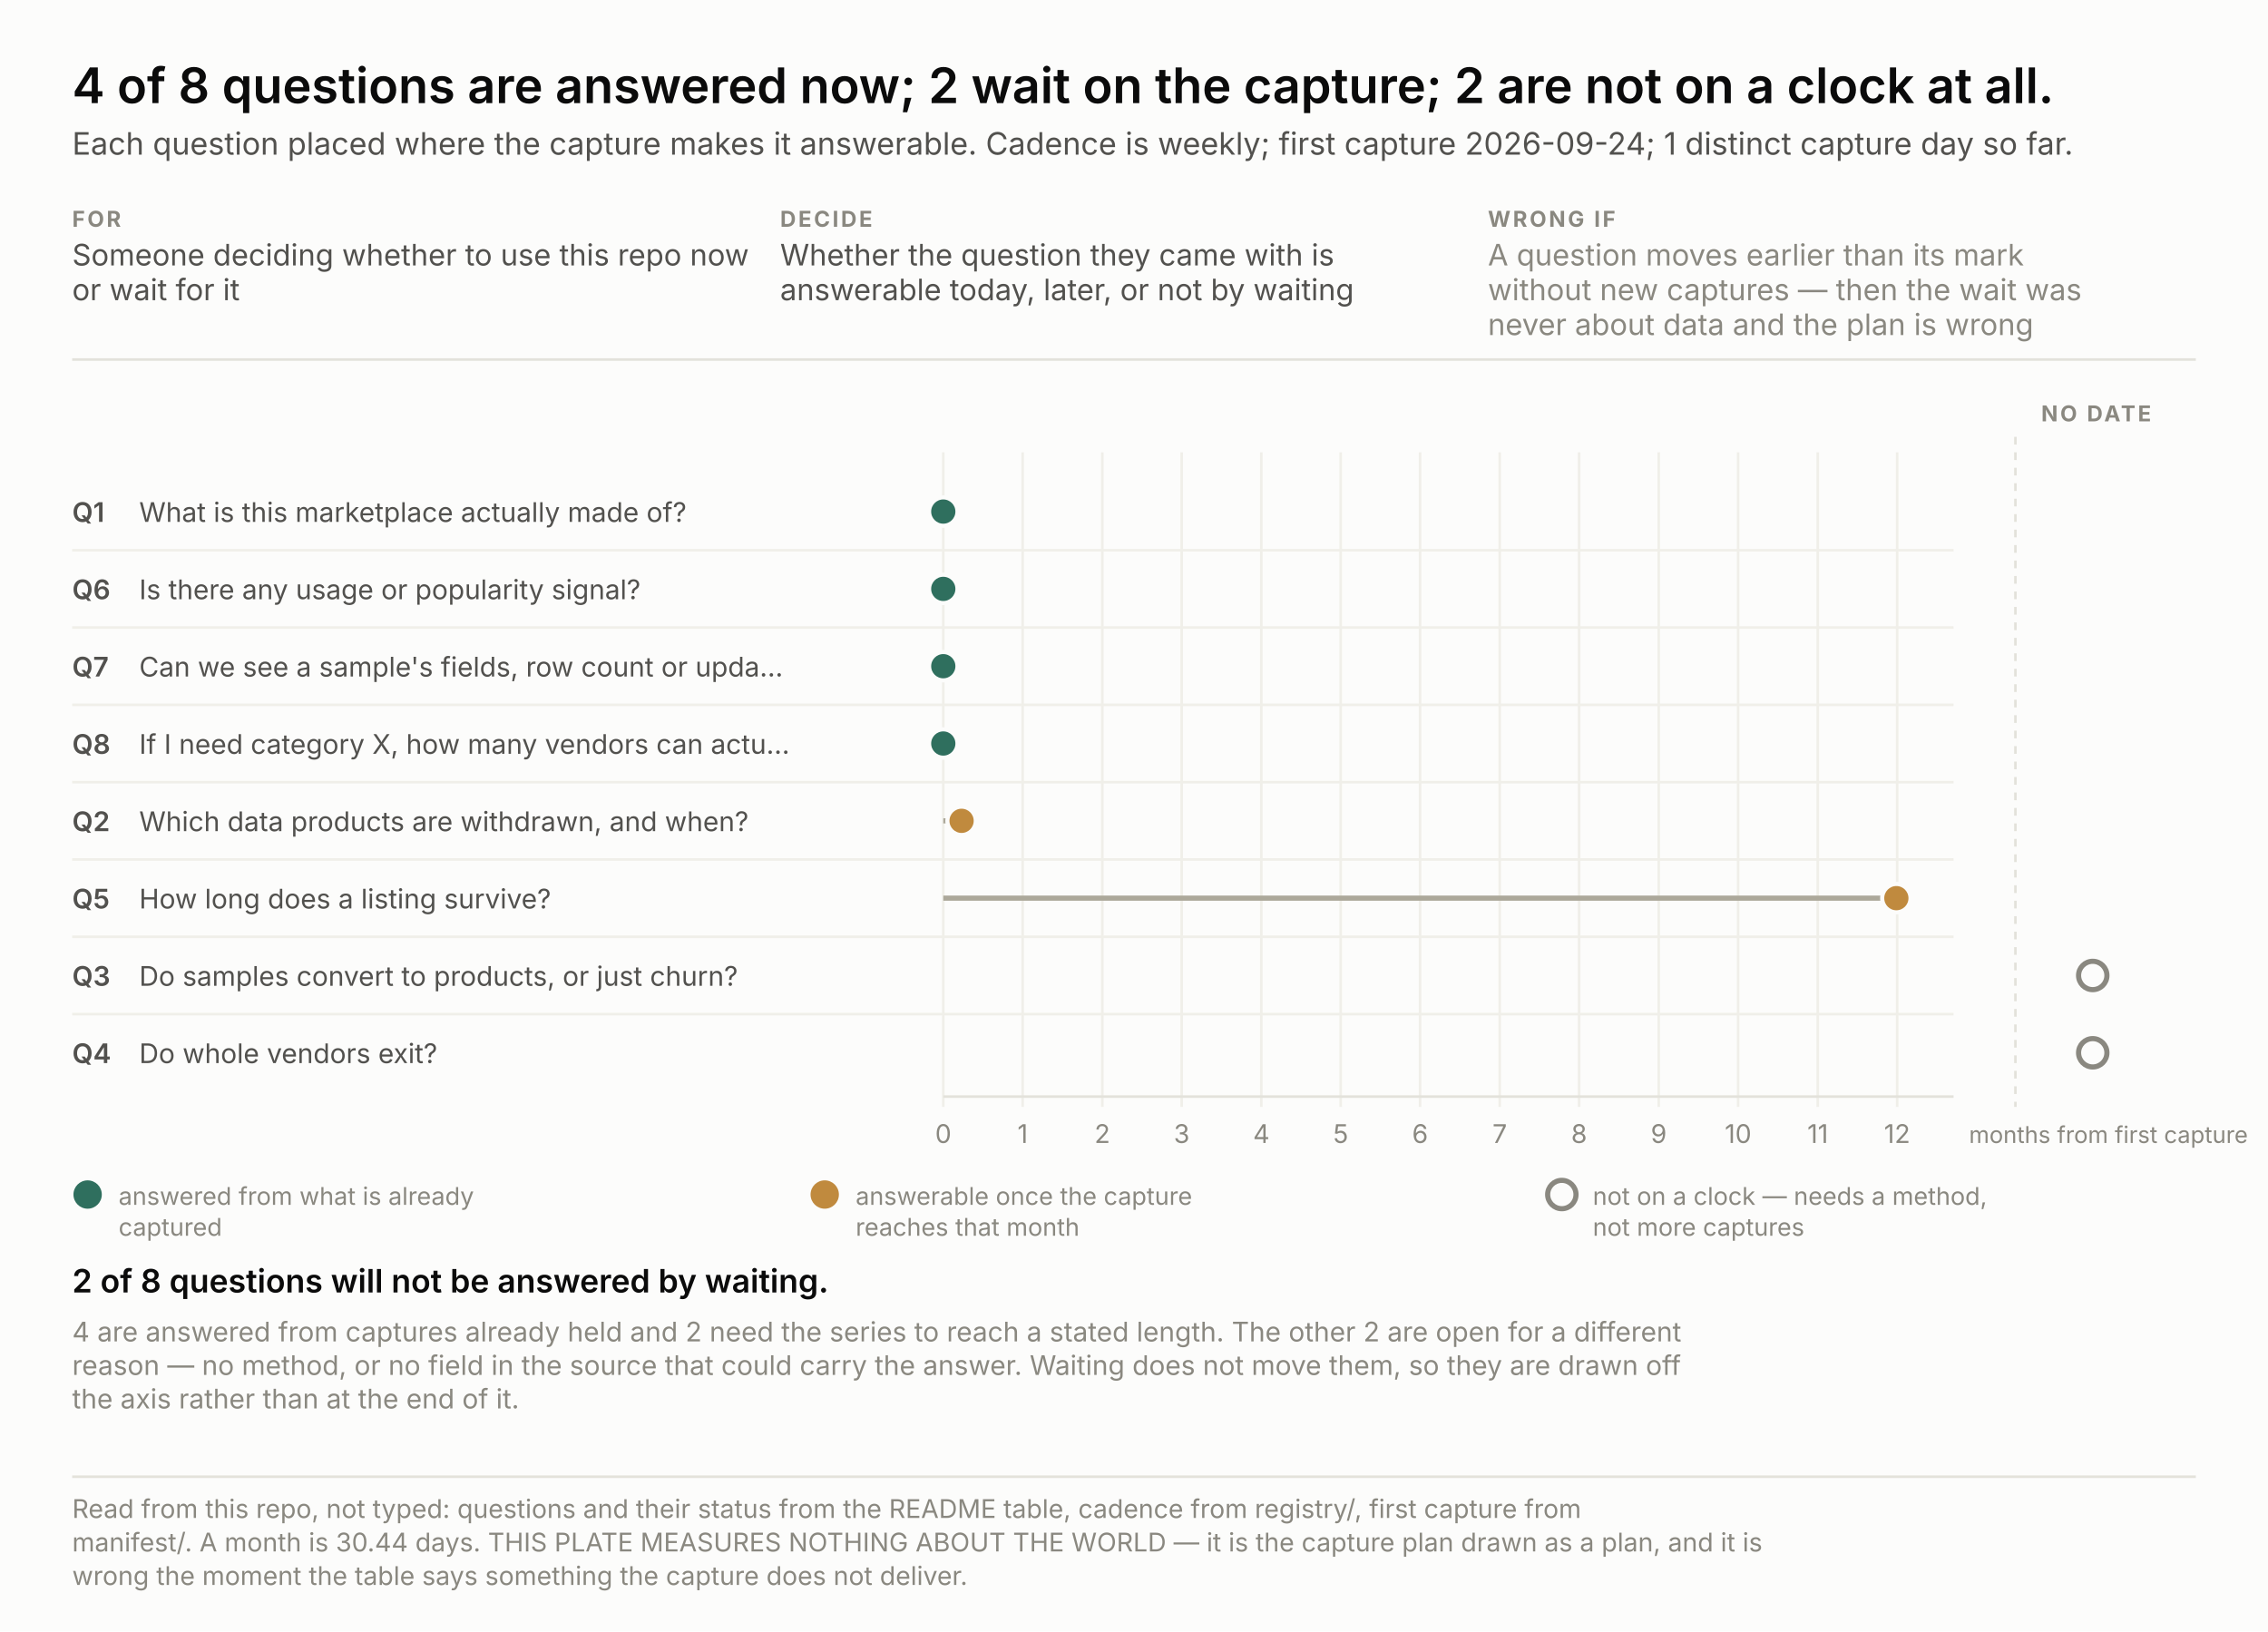
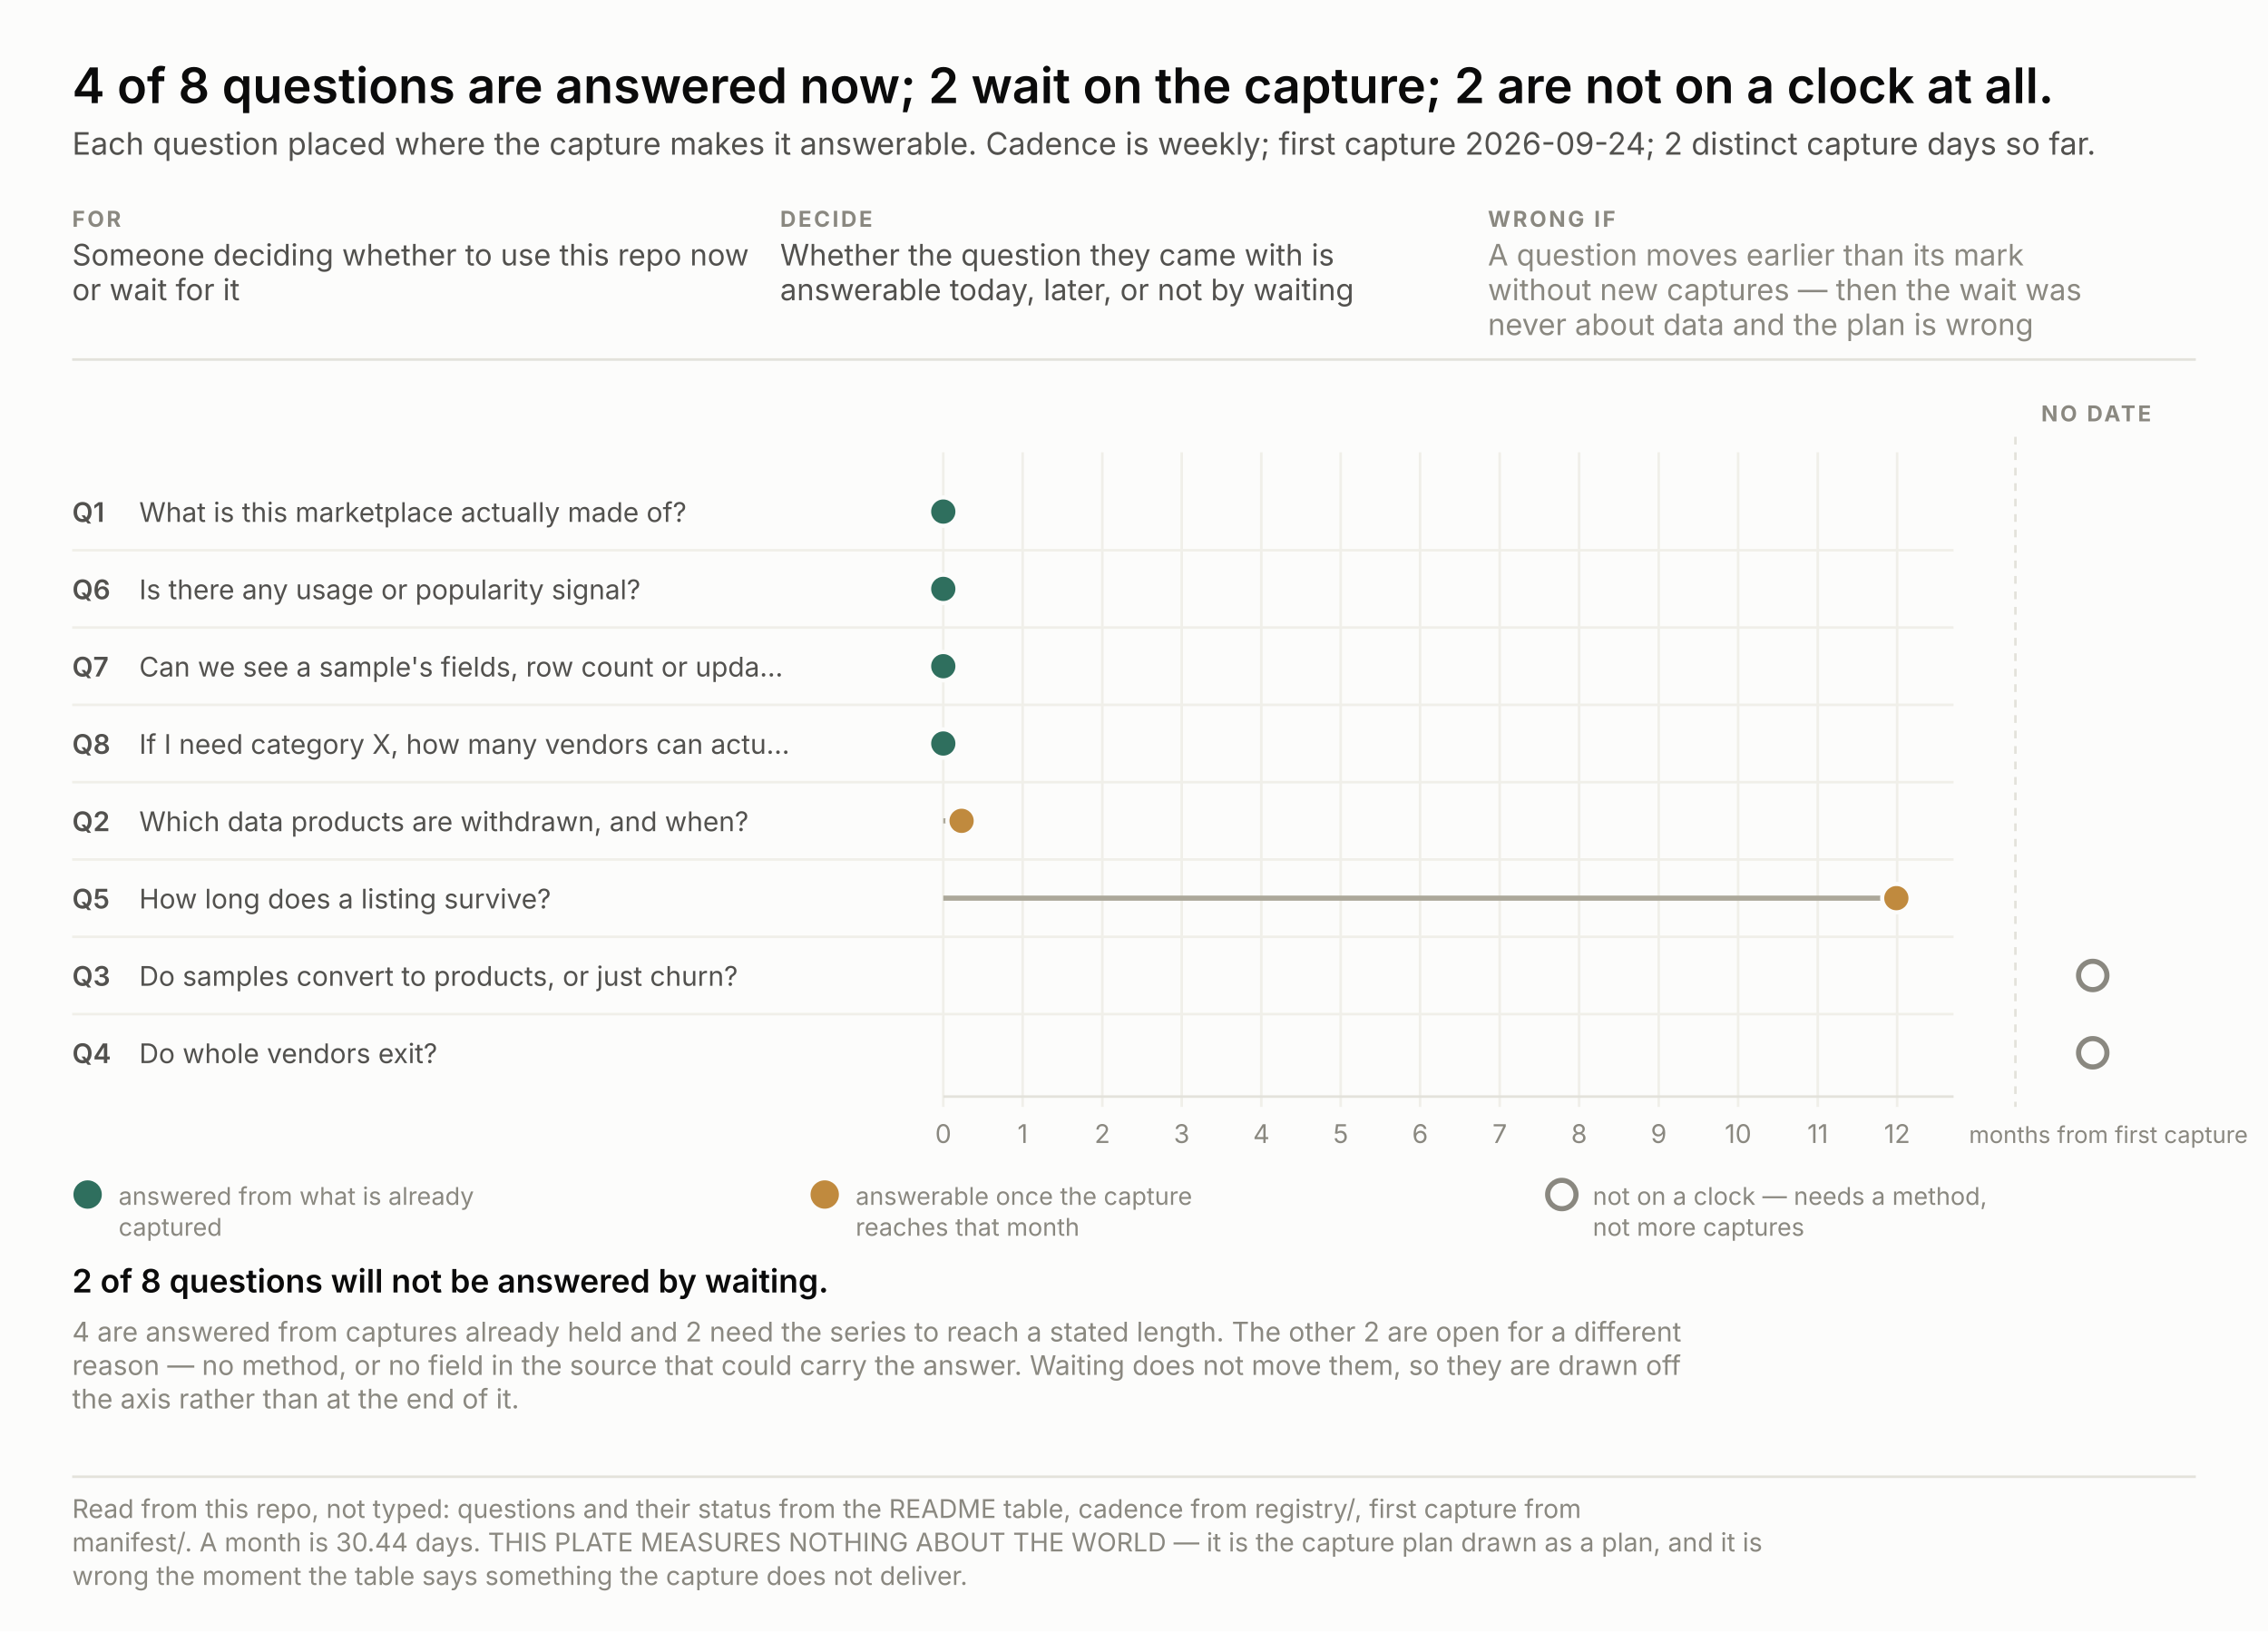
<svg xmlns="http://www.w3.org/2000/svg" width="880" height="633" viewBox="0 0 880 633" font-family="system-ui, -apple-system, &quot;Segoe UI&quot;, sans-serif">
  <rect width="880" height="633" fill="#fcfcfb" />
  <text x="28.0" y="40.0" font-size="19" fill="#0b0b0b" text-anchor="start" font-weight="600" style="font-variant-numeric: tabular-nums">4 of 8 questions are answered now; 2 wait on the capture; 2 are not on a clock at all.</text>
-   <text x="28.0" y="60.0" font-size="12" fill="#52514e" text-anchor="start" font-weight="normal" style="font-variant-numeric: tabular-nums">Each question placed where the capture makes it answerable. Cadence is weekly; first capture 2026-09-24; 1 distinct capture day so far.</text>
+   <text x="28.0" y="60.0" font-size="12" fill="#52514e" text-anchor="start" font-weight="normal" style="font-variant-numeric: tabular-nums">Each question placed where the capture makes it answerable. Cadence is weekly; first capture 2026-09-24; 2 distinct capture days so far.</text>
  <text x="28.0" y="88.0" font-size="8.5" fill="#8a8880" text-anchor="start" font-weight="700" letter-spacing="0.9" style="font-variant-numeric: tabular-nums">FOR</text>
  <text x="28.0" y="103.0" font-size="11.5" fill="#52514e" text-anchor="start" font-weight="normal" style="font-variant-numeric: tabular-nums">Someone deciding whether to use this repo now</text>
  <text x="28.0" y="116.5" font-size="11.5" fill="#52514e" text-anchor="start" font-weight="normal" style="font-variant-numeric: tabular-nums">or wait for it</text>
  <text x="302.7" y="88.0" font-size="8.5" fill="#8a8880" text-anchor="start" font-weight="700" letter-spacing="0.9" style="font-variant-numeric: tabular-nums">DECIDE</text>
  <text x="302.7" y="103.0" font-size="11.5" fill="#52514e" text-anchor="start" font-weight="normal" style="font-variant-numeric: tabular-nums">Whether the question they came with is</text>
  <text x="302.7" y="116.5" font-size="11.5" fill="#52514e" text-anchor="start" font-weight="normal" style="font-variant-numeric: tabular-nums">answerable today, later, or not by waiting</text>
  <text x="577.3" y="88.0" font-size="8.5" fill="#8a8880" text-anchor="start" font-weight="700" letter-spacing="0.9" style="font-variant-numeric: tabular-nums">WRONG IF</text>
  <text x="577.3" y="103.0" font-size="11.5" fill="#8a8880" text-anchor="start" font-weight="normal" style="font-variant-numeric: tabular-nums">A question moves earlier than its mark</text>
  <text x="577.3" y="116.5" font-size="11.5" fill="#8a8880" text-anchor="start" font-weight="normal" style="font-variant-numeric: tabular-nums">without new captures — then the wait was</text>
  <text x="577.3" y="130.0" font-size="11.5" fill="#8a8880" text-anchor="start" font-weight="normal" style="font-variant-numeric: tabular-nums">never about data and the plan is wrong</text>
  <line x1="28" y1="139.5" x2="852" y2="139.5" stroke="#e3e2db" />
  <line x1="366.0" y1="175.5" x2="366.0" y2="429.5" stroke="#f0efe9" />
  <text x="366.0" y="443.5" font-size="10" fill="#8a8880" text-anchor="middle" font-weight="normal" style="font-variant-numeric: tabular-nums">0</text>
  <line x1="396.8" y1="175.5" x2="396.8" y2="429.5" stroke="#f0efe9" />
  <text x="396.8" y="443.5" font-size="10" fill="#8a8880" text-anchor="middle" font-weight="normal" style="font-variant-numeric: tabular-nums">1</text>
  <line x1="427.7" y1="175.5" x2="427.7" y2="429.5" stroke="#f0efe9" />
  <text x="427.7" y="443.5" font-size="10" fill="#8a8880" text-anchor="middle" font-weight="normal" style="font-variant-numeric: tabular-nums">2</text>
  <line x1="458.5" y1="175.5" x2="458.5" y2="429.5" stroke="#f0efe9" />
  <text x="458.5" y="443.5" font-size="10" fill="#8a8880" text-anchor="middle" font-weight="normal" style="font-variant-numeric: tabular-nums">3</text>
  <line x1="489.4" y1="175.5" x2="489.4" y2="429.5" stroke="#f0efe9" />
  <text x="489.4" y="443.5" font-size="10" fill="#8a8880" text-anchor="middle" font-weight="normal" style="font-variant-numeric: tabular-nums">4</text>
  <line x1="520.2" y1="175.5" x2="520.2" y2="429.5" stroke="#f0efe9" />
  <text x="520.2" y="443.5" font-size="10" fill="#8a8880" text-anchor="middle" font-weight="normal" style="font-variant-numeric: tabular-nums">5</text>
  <line x1="551.0" y1="175.5" x2="551.0" y2="429.5" stroke="#f0efe9" />
  <text x="551.0" y="443.5" font-size="10" fill="#8a8880" text-anchor="middle" font-weight="normal" style="font-variant-numeric: tabular-nums">6</text>
  <line x1="581.9" y1="175.5" x2="581.9" y2="429.5" stroke="#f0efe9" />
  <text x="581.9" y="443.5" font-size="10" fill="#8a8880" text-anchor="middle" font-weight="normal" style="font-variant-numeric: tabular-nums">7</text>
  <line x1="612.7" y1="175.5" x2="612.7" y2="429.5" stroke="#f0efe9" />
  <text x="612.7" y="443.5" font-size="10" fill="#8a8880" text-anchor="middle" font-weight="normal" style="font-variant-numeric: tabular-nums">8</text>
  <line x1="643.6" y1="175.5" x2="643.6" y2="429.5" stroke="#f0efe9" />
  <text x="643.6" y="443.5" font-size="10" fill="#8a8880" text-anchor="middle" font-weight="normal" style="font-variant-numeric: tabular-nums">9</text>
  <line x1="674.4" y1="175.5" x2="674.4" y2="429.5" stroke="#f0efe9" />
  <text x="674.4" y="443.5" font-size="10" fill="#8a8880" text-anchor="middle" font-weight="normal" style="font-variant-numeric: tabular-nums">10</text>
  <line x1="705.3" y1="175.5" x2="705.3" y2="429.5" stroke="#f0efe9" />
  <text x="705.3" y="443.5" font-size="10" fill="#8a8880" text-anchor="middle" font-weight="normal" style="font-variant-numeric: tabular-nums">11</text>
  <line x1="736.1" y1="175.5" x2="736.1" y2="429.5" stroke="#f0efe9" />
  <text x="736.1" y="443.5" font-size="10" fill="#8a8880" text-anchor="middle" font-weight="normal" style="font-variant-numeric: tabular-nums">12</text>
  <text x="764.0" y="443.5" font-size="9" fill="#8a8880" text-anchor="start" font-weight="normal" style="font-variant-numeric: tabular-nums">months from first capture</text>
  <line x1="366" y1="425.5" x2="758" y2="425.5" stroke="#e3e2db" />
  <line x1="782.0" y1="169.5" x2="782.0" y2="429.5" stroke="#e3e2db" stroke-dasharray="3 3" />
  <text x="792.0" y="163.5" font-size="8.5" fill="#8a8880" text-anchor="start" font-weight="700" letter-spacing="0.9" style="font-variant-numeric: tabular-nums">NO DATE</text>
  <text x="28.0" y="202.5" font-size="10.5" fill="#52514e" text-anchor="start" font-weight="600" style="font-variant-numeric: tabular-nums">Q1</text>
  <text x="54.0" y="202.5" font-size="10.5" fill="#52514e" text-anchor="start" font-weight="normal" style="font-variant-numeric: tabular-nums">What is this marketplace actually made of?</text>
  <circle cx="366.0" cy="198.5" r="5.5" fill="#2f6f5e" stroke="#fcfcfb" stroke-width="1.6" />
  <text x="28.0" y="232.5" font-size="10.5" fill="#52514e" text-anchor="start" font-weight="600" style="font-variant-numeric: tabular-nums">Q6</text>
  <text x="54.0" y="232.5" font-size="10.5" fill="#52514e" text-anchor="start" font-weight="normal" style="font-variant-numeric: tabular-nums">Is there any usage or popularity signal?</text>
  <line x1="28" y1="213.5" x2="758" y2="213.5" stroke="#f0efe9" />
  <circle cx="366.0" cy="228.5" r="5.5" fill="#2f6f5e" stroke="#fcfcfb" stroke-width="1.6" />
  <text x="28.0" y="262.5" font-size="10.5" fill="#52514e" text-anchor="start" font-weight="600" style="font-variant-numeric: tabular-nums">Q7</text>
  <text x="54.0" y="262.5" font-size="10.5" fill="#52514e" text-anchor="start" font-weight="normal" style="font-variant-numeric: tabular-nums">Can we see a sample's fields, row count or upda…</text>
  <line x1="28" y1="243.5" x2="758" y2="243.5" stroke="#f0efe9" />
  <circle cx="366.0" cy="258.5" r="5.5" fill="#2f6f5e" stroke="#fcfcfb" stroke-width="1.6" />
  <text x="28.0" y="292.5" font-size="10.5" fill="#52514e" text-anchor="start" font-weight="600" style="font-variant-numeric: tabular-nums">Q8</text>
  <text x="54.0" y="292.5" font-size="10.5" fill="#52514e" text-anchor="start" font-weight="normal" style="font-variant-numeric: tabular-nums">If I need category X, how many vendors can actu…</text>
  <line x1="28" y1="273.5" x2="758" y2="273.5" stroke="#f0efe9" />
  <circle cx="366.0" cy="288.5" r="5.5" fill="#2f6f5e" stroke="#fcfcfb" stroke-width="1.6" />
  <text x="28.0" y="322.5" font-size="10.5" fill="#52514e" text-anchor="start" font-weight="600" style="font-variant-numeric: tabular-nums">Q2</text>
  <text x="54.0" y="322.5" font-size="10.5" fill="#52514e" text-anchor="start" font-weight="normal" style="font-variant-numeric: tabular-nums">Which data products are withdrawn, and when?</text>
  <line x1="28" y1="303.5" x2="758" y2="303.5" stroke="#f0efe9" />
  <line x1="366.0" y1="318.5" x2="373.1" y2="318.5" stroke="#aca89a" stroke-width="2" />
  <circle cx="373.1" cy="318.5" r="5.5" fill="#c08a3e" stroke="#fcfcfb" stroke-width="1.6" />
  <text x="28.0" y="352.5" font-size="10.5" fill="#52514e" text-anchor="start" font-weight="600" style="font-variant-numeric: tabular-nums">Q5</text>
  <text x="54.0" y="352.5" font-size="10.5" fill="#52514e" text-anchor="start" font-weight="normal" style="font-variant-numeric: tabular-nums">How long does a listing survive?</text>
  <line x1="28" y1="333.5" x2="758" y2="333.5" stroke="#f0efe9" />
  <line x1="366.0" y1="348.5" x2="735.8" y2="348.5" stroke="#aca89a" stroke-width="2" />
  <circle cx="735.8" cy="348.5" r="5.5" fill="#c08a3e" stroke="#fcfcfb" stroke-width="1.6" />
  <text x="28.0" y="382.5" font-size="10.5" fill="#52514e" text-anchor="start" font-weight="600" style="font-variant-numeric: tabular-nums">Q3</text>
  <text x="54.0" y="382.5" font-size="10.5" fill="#52514e" text-anchor="start" font-weight="normal" style="font-variant-numeric: tabular-nums">Do samples convert to products, or just churn?</text>
  <line x1="28" y1="363.5" x2="758" y2="363.5" stroke="#f0efe9" />
  <circle cx="812.0" cy="378.5" r="5.5" fill="none" stroke="#8a8880" stroke-width="2" />
  <text x="28.0" y="412.5" font-size="10.5" fill="#52514e" text-anchor="start" font-weight="600" style="font-variant-numeric: tabular-nums">Q4</text>
  <text x="54.0" y="412.5" font-size="10.5" fill="#52514e" text-anchor="start" font-weight="normal" style="font-variant-numeric: tabular-nums">Do whole vendors exit?</text>
  <line x1="28" y1="393.5" x2="758" y2="393.5" stroke="#f0efe9" />
  <circle cx="812.0" cy="408.5" r="5.5" fill="none" stroke="#8a8880" stroke-width="2" />
  <circle cx="34.0" cy="463.5" r="5.5" fill="#2f6f5e" />
  <text x="46.0" y="467.5" font-size="9.5" fill="#8a8880" text-anchor="start" font-weight="normal" style="font-variant-numeric: tabular-nums">answered from what is already</text>
  <text x="46.0" y="479.5" font-size="9.5" fill="#8a8880" text-anchor="start" font-weight="normal" style="font-variant-numeric: tabular-nums">captured</text>
  <circle cx="320.0" cy="463.5" r="5.5" fill="#c08a3e" />
  <text x="332.0" y="467.5" font-size="9.5" fill="#8a8880" text-anchor="start" font-weight="normal" style="font-variant-numeric: tabular-nums">answerable once the capture</text>
  <text x="332.0" y="479.5" font-size="9.5" fill="#8a8880" text-anchor="start" font-weight="normal" style="font-variant-numeric: tabular-nums">reaches that month</text>
  <circle cx="606.0" cy="463.5" r="5.5" fill="none" stroke="#8a8880" stroke-width="2" />
  <text x="618.0" y="467.5" font-size="9.5" fill="#8a8880" text-anchor="start" font-weight="normal" style="font-variant-numeric: tabular-nums">not on a clock — needs a method,</text>
  <text x="618.0" y="479.5" font-size="9.5" fill="#8a8880" text-anchor="start" font-weight="normal" style="font-variant-numeric: tabular-nums">not more captures</text>
  <text x="28.0" y="501.5" fill="none" stroke="#fcfcfb" stroke-width="3.4" stroke-linejoin="round" font-size="12.5" text-anchor="start" font-weight="600" style="font-variant-numeric: tabular-nums">2 of 8 questions will not be answered by waiting.</text>
  <text x="28.0" y="501.5" fill="#0b0b0b" font-size="12.5" text-anchor="start" font-weight="600" style="font-variant-numeric: tabular-nums">2 of 8 questions will not be answered by waiting.</text>
  <text x="28.0" y="520.5" font-size="10.5" fill="#8a8880" text-anchor="start" font-weight="normal" style="font-variant-numeric: tabular-nums">4 are answered from captures already held and 2 need the series to reach a stated length. The other 2 are open for a different</text>
  <text x="28.0" y="533.5" font-size="10.5" fill="#8a8880" text-anchor="start" font-weight="normal" style="font-variant-numeric: tabular-nums">reason — no method, or no field in the source that could carry the answer. Waiting does not move them, so they are drawn off</text>
  <text x="28.0" y="546.5" font-size="10.5" fill="#8a8880" text-anchor="start" font-weight="normal" style="font-variant-numeric: tabular-nums">the axis rather than at the end of it.</text>
  <line x1="28" y1="573.0" x2="852" y2="573.0" stroke="#e3e2db" />
  <text x="28.0" y="589.0" font-size="10" fill="#8a8880" text-anchor="start" font-weight="normal" style="font-variant-numeric: tabular-nums">Read from this repo, not typed: questions and their status from the README table, cadence from registry/, first capture from</text>
  <text x="28.0" y="602.0" font-size="10" fill="#8a8880" text-anchor="start" font-weight="normal" style="font-variant-numeric: tabular-nums">manifest/. A month is 30.44 days. THIS PLATE MEASURES NOTHING ABOUT THE WORLD — it is the capture plan drawn as a plan, and it is</text>
  <text x="28.0" y="615.0" font-size="10" fill="#8a8880" text-anchor="start" font-weight="normal" style="font-variant-numeric: tabular-nums">wrong the moment the table says something the capture does not deliver.</text>
</svg>
